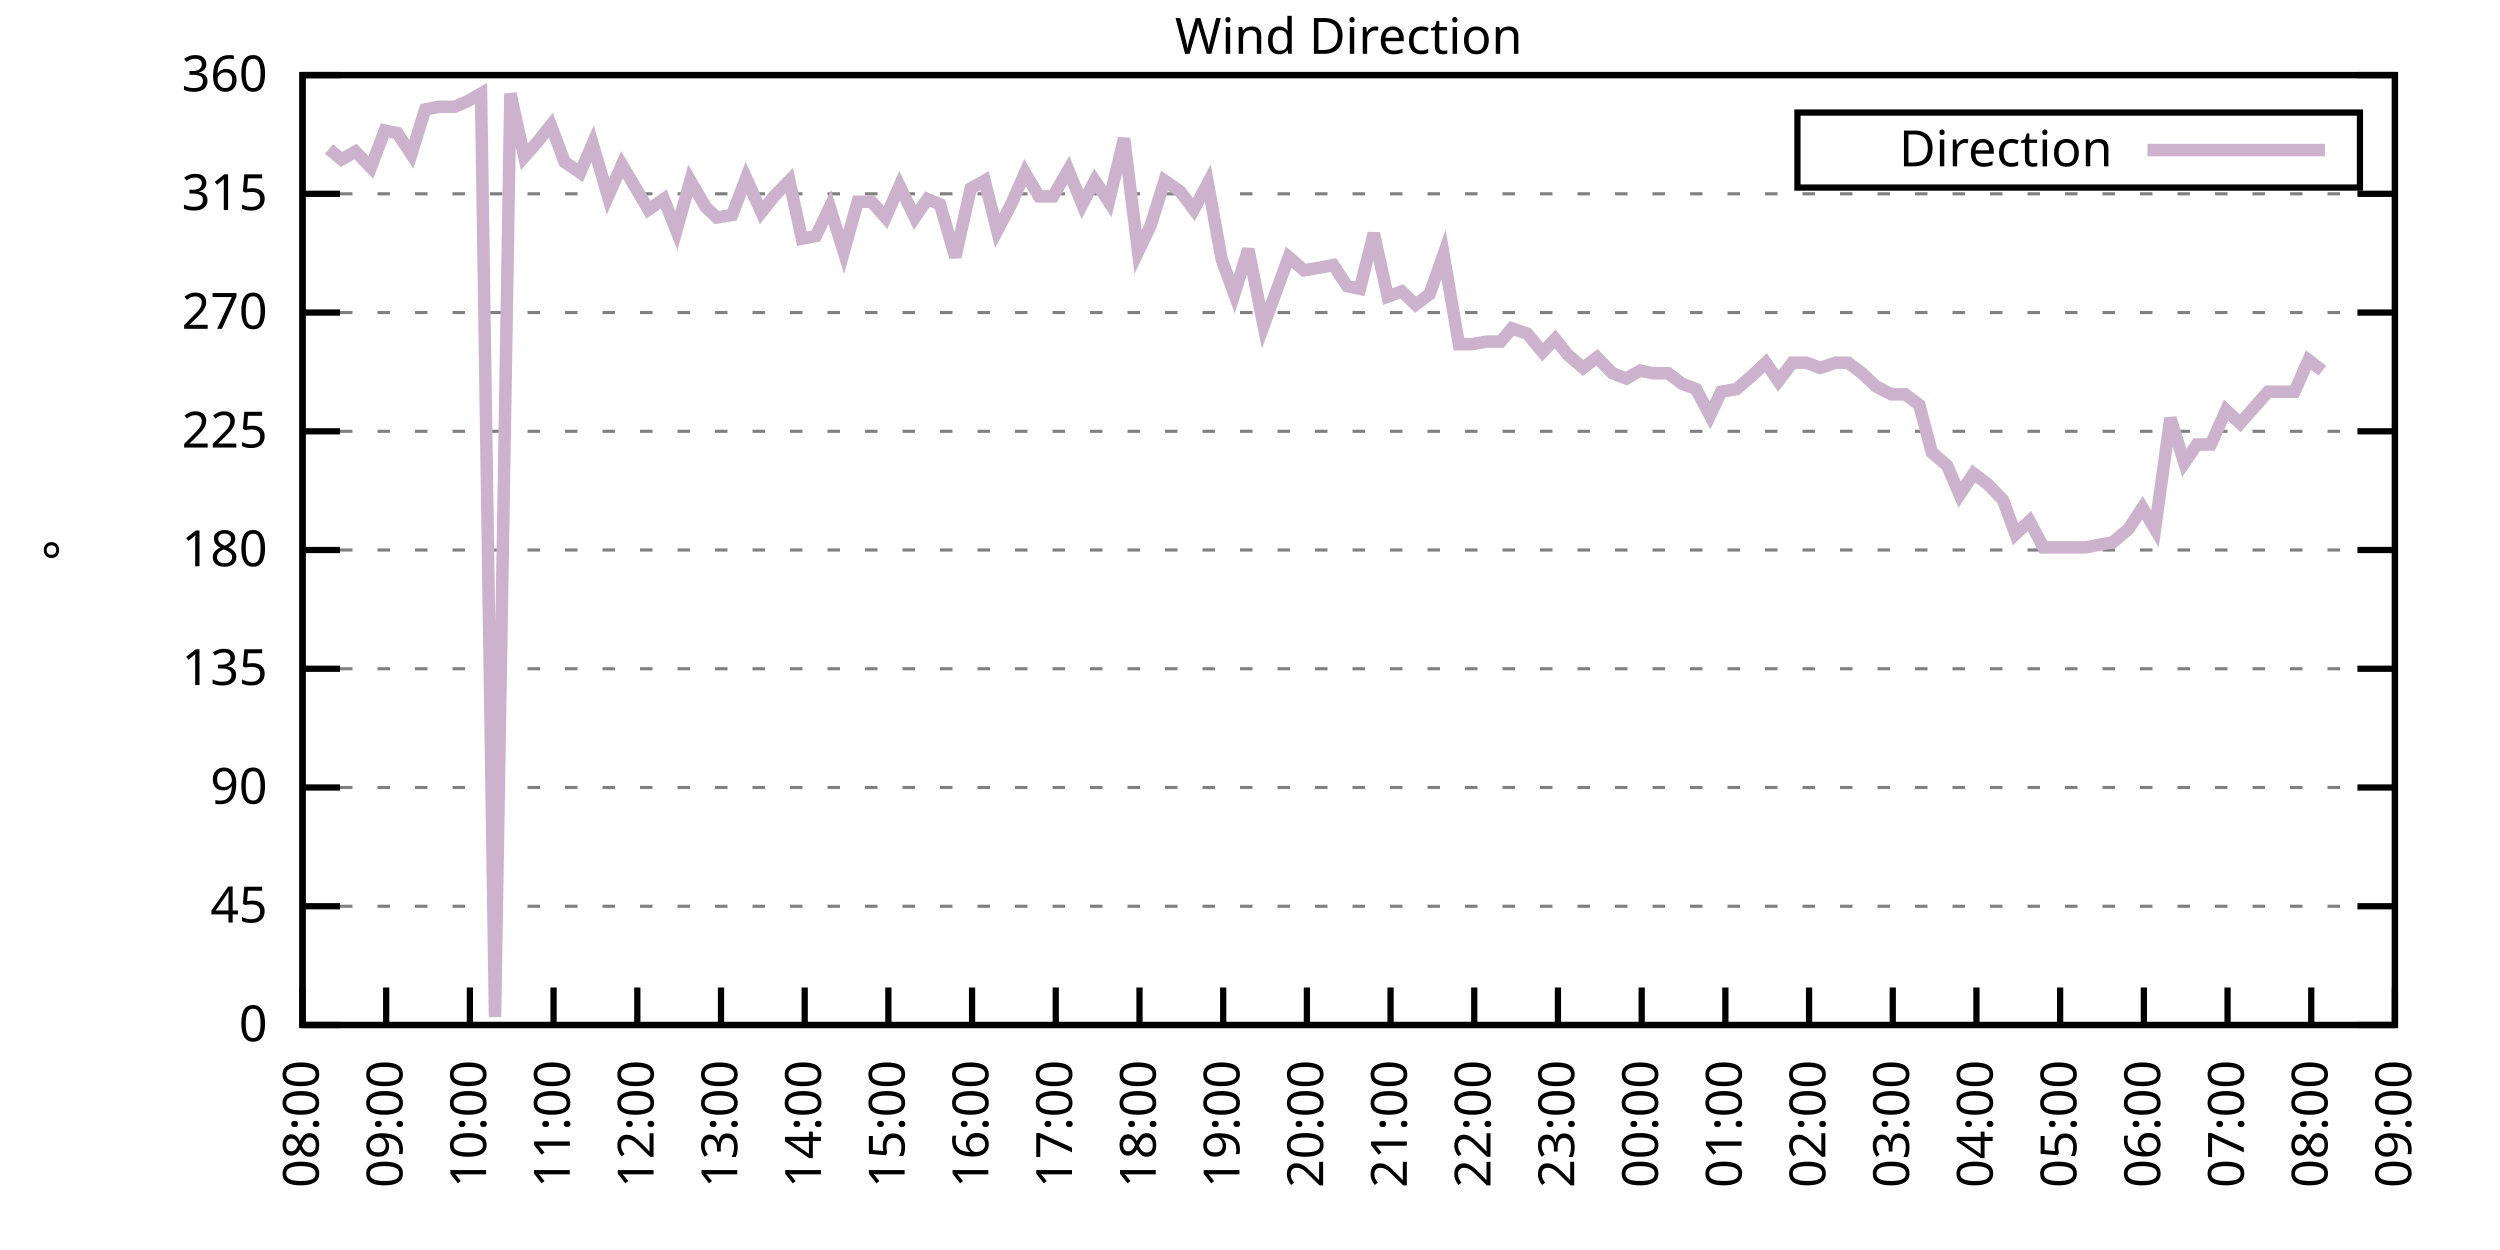
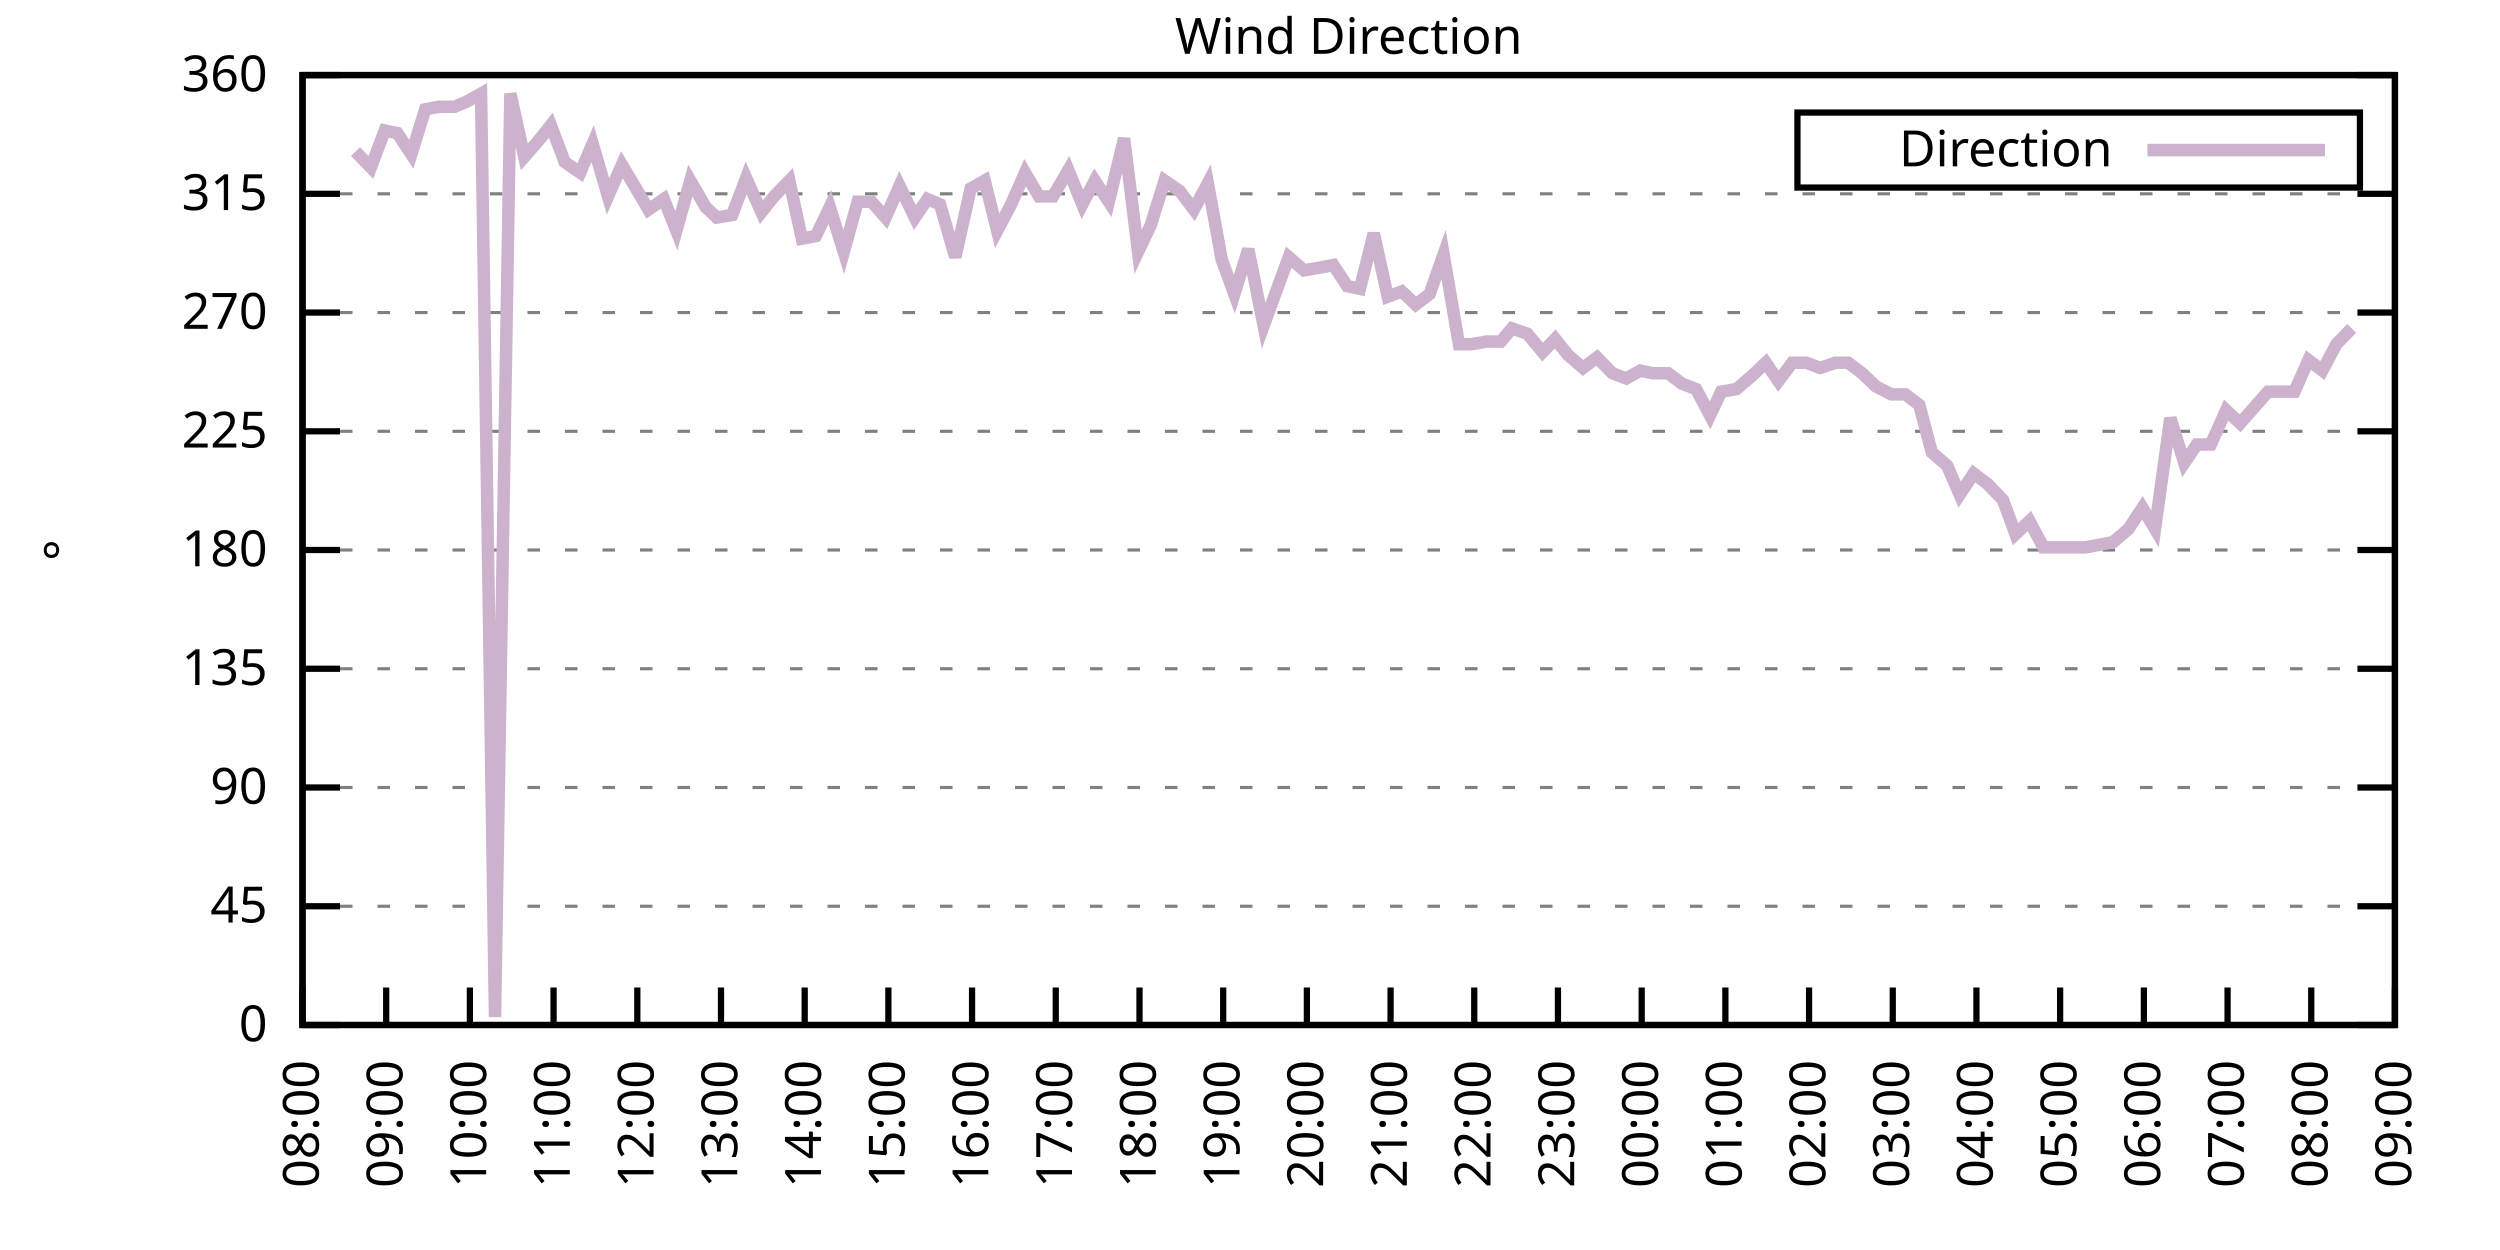
<svg xmlns="http://www.w3.org/2000/svg" xmlns:xlink="http://www.w3.org/1999/xlink" width="400" height="200" viewBox="0 0 400 200">
  <g id="gnuplot_canvas">
    <rect x="0" y="0" width="400" height="200" fill="none" />
    <defs>
      <circle id="gpDot" r="0.5" stroke-width="0.5" stroke="currentColor" />
      <path id="gpPt0" stroke-width="0.333" stroke="currentColor" d="M-1,0 h2 M0,-1 v2" />
      <path id="gpPt1" stroke-width="0.333" stroke="currentColor" d="M-1,-1 L1,1 M1,-1 L-1,1" />
      <path id="gpPt2" stroke-width="0.333" stroke="currentColor" d="M-1,0 L1,0 M0,-1 L0,1 M-1,-1 L1,1 M-1,1 L1,-1" />
      <rect id="gpPt3" stroke-width="0.333" stroke="currentColor" x="-1" y="-1" width="2" height="2" />
      <rect id="gpPt4" stroke-width="0.333" stroke="currentColor" fill="currentColor" x="-1" y="-1" width="2" height="2" />
      <circle id="gpPt5" stroke-width="0.333" stroke="currentColor" cx="0" cy="0" r="1" />
      <use xlink:href="#gpPt5" id="gpPt6" fill="currentColor" stroke="none" />
      <path id="gpPt7" stroke-width="0.333" stroke="currentColor" d="M0,-1.33 L-1.33,0.67 L1.33,0.67 z" />
      <use xlink:href="#gpPt7" id="gpPt8" fill="currentColor" stroke="none" />
      <use xlink:href="#gpPt7" id="gpPt9" stroke="currentColor" transform="rotate(180)" />
      <use xlink:href="#gpPt9" id="gpPt10" fill="currentColor" stroke="none" />
      <use xlink:href="#gpPt3" id="gpPt11" stroke="currentColor" transform="rotate(45)" />
      <use xlink:href="#gpPt11" id="gpPt12" fill="currentColor" stroke="none" />
      <path id="gpPt13" stroke-width="0.333" stroke="currentColor" d="M0,1.330 L1.265,0.411 L0.782,-1.067 L-0.782,-1.076 L-1.265,0.411 z" />
      <use xlink:href="#gpPt13" id="gpPt14" fill="currentColor" stroke="none" />
      <filter id="textbox" filterUnits="objectBoundingBox" x="0" y="0" height="1" width="1">
        <feFlood flood-color="white" flood-opacity="1" result="bgnd" />
        <feComposite in="SourceGraphic" in2="bgnd" operator="atop" />
      </filter>
      <filter id="greybox" filterUnits="objectBoundingBox" x="0" y="0" height="1" width="1">
        <feFlood flood-color="lightgrey" flood-opacity="1" result="grey" />
        <feComposite in="SourceGraphic" in2="grey" operator="atop" />
      </filter>
    </defs>
    <g fill="none" color="white" stroke="currentColor" stroke-width="1.00" stroke-linecap="butt" stroke-linejoin="miter">
</g>
    <g fill="none" color="black" stroke="currentColor" stroke-width="1.00" stroke-linecap="butt" stroke-linejoin="miter">
      <g stroke="none" shape-rendering="crispEdges">
        <polygon fill="rgb(255, 255, 255)" points="48.40,164.00 383.18,164.00 383.18,12.02 48.40,12.02 " />
      </g>
    </g>
    <g fill="none" color="black" stroke="currentColor" stroke-width="1.00" stroke-linecap="butt" stroke-linejoin="miter">
</g>
    <g fill="none" color="black" stroke="black" stroke-width="0.50" stroke-linecap="butt" stroke-linejoin="miter">
</g>
    <g fill="none" color="gray" stroke="currentColor" stroke-width="0.50" stroke-linecap="butt" stroke-linejoin="miter">
      <path stroke="gray" stroke-dasharray="2,4" class="gridline" d="M48.40,164.00 L383.19,164.00  " />
    </g>
    <g fill="none" color="gray" stroke="gray" stroke-width="1.00" stroke-linecap="butt" stroke-linejoin="miter">
</g>
    <g fill="none" color="black" stroke="currentColor" stroke-width="1.00" stroke-linecap="butt" stroke-linejoin="miter">
      <path stroke="black" d="M48.40,164.00 L54.40,164.00 M383.19,164.00 L377.19,164.00  " />
      <g transform="translate(42.80,166.60)" stroke="none" fill="black" font-family="Sans" font-size="8.00" text-anchor="end">
        <text>
          <tspan font-family="Sans"> 0</tspan>
        </text>
      </g>
    </g>
    <g fill="none" color="black" stroke="currentColor" stroke-width="1.00" stroke-linecap="butt" stroke-linejoin="miter">
</g>
    <g fill="none" color="black" stroke="black" stroke-width="0.50" stroke-linecap="butt" stroke-linejoin="miter">
</g>
    <g fill="none" color="gray" stroke="currentColor" stroke-width="0.50" stroke-linecap="butt" stroke-linejoin="miter">
      <path stroke="gray" stroke-dasharray="2,4" class="gridline" d="M48.40,145.00 L383.19,145.00  " />
    </g>
    <g fill="none" color="gray" stroke="gray" stroke-width="1.00" stroke-linecap="butt" stroke-linejoin="miter">
</g>
    <g fill="none" color="black" stroke="currentColor" stroke-width="1.00" stroke-linecap="butt" stroke-linejoin="miter">
      <path stroke="black" d="M48.40,145.00 L54.40,145.00 M383.19,145.00 L377.19,145.00  " />
      <g transform="translate(42.80,147.60)" stroke="none" fill="black" font-family="Sans" font-size="8.00" text-anchor="end">
        <text>
          <tspan font-family="Sans"> 45</tspan>
        </text>
      </g>
    </g>
    <g fill="none" color="black" stroke="currentColor" stroke-width="1.00" stroke-linecap="butt" stroke-linejoin="miter">
</g>
    <g fill="none" color="black" stroke="black" stroke-width="0.50" stroke-linecap="butt" stroke-linejoin="miter">
</g>
    <g fill="none" color="gray" stroke="currentColor" stroke-width="0.50" stroke-linecap="butt" stroke-linejoin="miter">
      <path stroke="gray" stroke-dasharray="2,4" class="gridline" d="M48.40,126.00 L383.19,126.00  " />
    </g>
    <g fill="none" color="gray" stroke="gray" stroke-width="1.00" stroke-linecap="butt" stroke-linejoin="miter">
</g>
    <g fill="none" color="black" stroke="currentColor" stroke-width="1.00" stroke-linecap="butt" stroke-linejoin="miter">
      <path stroke="black" d="M48.40,126.00 L54.40,126.00 M383.19,126.00 L377.19,126.00  " />
      <g transform="translate(42.80,128.60)" stroke="none" fill="black" font-family="Sans" font-size="8.00" text-anchor="end">
        <text>
          <tspan font-family="Sans"> 90</tspan>
        </text>
      </g>
    </g>
    <g fill="none" color="black" stroke="currentColor" stroke-width="1.00" stroke-linecap="butt" stroke-linejoin="miter">
</g>
    <g fill="none" color="black" stroke="black" stroke-width="0.50" stroke-linecap="butt" stroke-linejoin="miter">
</g>
    <g fill="none" color="gray" stroke="currentColor" stroke-width="0.50" stroke-linecap="butt" stroke-linejoin="miter">
      <path stroke="gray" stroke-dasharray="2,4" class="gridline" d="M48.40,107.00 L383.19,107.00  " />
    </g>
    <g fill="none" color="gray" stroke="gray" stroke-width="1.00" stroke-linecap="butt" stroke-linejoin="miter">
</g>
    <g fill="none" color="black" stroke="currentColor" stroke-width="1.00" stroke-linecap="butt" stroke-linejoin="miter">
      <path stroke="black" d="M48.40,107.00 L54.40,107.00 M383.19,107.00 L377.19,107.00  " />
      <g transform="translate(42.80,109.60)" stroke="none" fill="black" font-family="Sans" font-size="8.00" text-anchor="end">
        <text>
          <tspan font-family="Sans"> 135</tspan>
        </text>
      </g>
    </g>
    <g fill="none" color="black" stroke="currentColor" stroke-width="1.00" stroke-linecap="butt" stroke-linejoin="miter">
</g>
    <g fill="none" color="black" stroke="black" stroke-width="0.50" stroke-linecap="butt" stroke-linejoin="miter">
</g>
    <g fill="none" color="gray" stroke="currentColor" stroke-width="0.50" stroke-linecap="butt" stroke-linejoin="miter">
      <path stroke="gray" stroke-dasharray="2,4" class="gridline" d="M48.40,88.00 L383.19,88.00  " />
    </g>
    <g fill="none" color="gray" stroke="gray" stroke-width="1.00" stroke-linecap="butt" stroke-linejoin="miter">
</g>
    <g fill="none" color="black" stroke="currentColor" stroke-width="1.00" stroke-linecap="butt" stroke-linejoin="miter">
      <path stroke="black" d="M48.40,88.00 L54.40,88.00 M383.19,88.00 L377.19,88.00  " />
      <g transform="translate(42.80,90.60)" stroke="none" fill="black" font-family="Sans" font-size="8.00" text-anchor="end">
        <text>
          <tspan font-family="Sans"> 180</tspan>
        </text>
      </g>
    </g>
    <g fill="none" color="black" stroke="currentColor" stroke-width="1.00" stroke-linecap="butt" stroke-linejoin="miter">
</g>
    <g fill="none" color="black" stroke="black" stroke-width="0.50" stroke-linecap="butt" stroke-linejoin="miter">
</g>
    <g fill="none" color="gray" stroke="currentColor" stroke-width="0.50" stroke-linecap="butt" stroke-linejoin="miter">
      <path stroke="gray" stroke-dasharray="2,4" class="gridline" d="M48.40,69.01 L383.19,69.01  " />
    </g>
    <g fill="none" color="gray" stroke="gray" stroke-width="1.00" stroke-linecap="butt" stroke-linejoin="miter">
</g>
    <g fill="none" color="black" stroke="currentColor" stroke-width="1.00" stroke-linecap="butt" stroke-linejoin="miter">
      <path stroke="black" d="M48.40,69.01 L54.40,69.01 M383.19,69.01 L377.19,69.01  " />
      <g transform="translate(42.80,71.61)" stroke="none" fill="black" font-family="Sans" font-size="8.00" text-anchor="end">
        <text>
          <tspan font-family="Sans"> 225</tspan>
        </text>
      </g>
    </g>
    <g fill="none" color="black" stroke="currentColor" stroke-width="1.00" stroke-linecap="butt" stroke-linejoin="miter">
</g>
    <g fill="none" color="black" stroke="black" stroke-width="0.50" stroke-linecap="butt" stroke-linejoin="miter">
</g>
    <g fill="none" color="gray" stroke="currentColor" stroke-width="0.50" stroke-linecap="butt" stroke-linejoin="miter">
      <path stroke="gray" stroke-dasharray="2,4" class="gridline" d="M48.40,50.01 L383.19,50.01  " />
    </g>
    <g fill="none" color="gray" stroke="gray" stroke-width="1.00" stroke-linecap="butt" stroke-linejoin="miter">
</g>
    <g fill="none" color="black" stroke="currentColor" stroke-width="1.00" stroke-linecap="butt" stroke-linejoin="miter">
      <path stroke="black" d="M48.40,50.01 L54.40,50.01 M383.19,50.01 L377.19,50.01  " />
      <g transform="translate(42.80,52.61)" stroke="none" fill="black" font-family="Sans" font-size="8.00" text-anchor="end">
        <text>
          <tspan font-family="Sans"> 270</tspan>
        </text>
      </g>
    </g>
    <g fill="none" color="black" stroke="currentColor" stroke-width="1.00" stroke-linecap="butt" stroke-linejoin="miter">
</g>
    <g fill="none" color="black" stroke="black" stroke-width="0.50" stroke-linecap="butt" stroke-linejoin="miter">
</g>
    <g fill="none" color="gray" stroke="currentColor" stroke-width="0.50" stroke-linecap="butt" stroke-linejoin="miter">
      <path stroke="gray" stroke-dasharray="2,4" class="gridline" d="M48.40,31.01 L383.19,31.01  " />
    </g>
    <g fill="none" color="gray" stroke="gray" stroke-width="1.00" stroke-linecap="butt" stroke-linejoin="miter">
</g>
    <g fill="none" color="black" stroke="currentColor" stroke-width="1.00" stroke-linecap="butt" stroke-linejoin="miter">
      <path stroke="black" d="M48.40,31.01 L54.40,31.01 M383.19,31.01 L377.19,31.01  " />
      <g transform="translate(42.80,33.61)" stroke="none" fill="black" font-family="Sans" font-size="8.00" text-anchor="end">
        <text>
          <tspan font-family="Sans"> 315</tspan>
        </text>
      </g>
    </g>
    <g fill="none" color="black" stroke="currentColor" stroke-width="1.00" stroke-linecap="butt" stroke-linejoin="miter">
</g>
    <g fill="none" color="black" stroke="black" stroke-width="0.50" stroke-linecap="butt" stroke-linejoin="miter">
</g>
    <g fill="none" color="gray" stroke="currentColor" stroke-width="0.50" stroke-linecap="butt" stroke-linejoin="miter">
      <path stroke="gray" stroke-dasharray="2,4" class="gridline" d="M48.40,12.01 L383.19,12.01  " />
    </g>
    <g fill="none" color="gray" stroke="gray" stroke-width="1.00" stroke-linecap="butt" stroke-linejoin="miter">
</g>
    <g fill="none" color="black" stroke="currentColor" stroke-width="1.00" stroke-linecap="butt" stroke-linejoin="miter">
      <path stroke="black" d="M48.40,12.01 L54.40,12.01 M383.19,12.01 L377.19,12.01  " />
      <g transform="translate(42.80,14.61)" stroke="none" fill="black" font-family="Sans" font-size="8.00" text-anchor="end">
        <text>
          <tspan font-family="Sans"> 360</tspan>
        </text>
      </g>
    </g>
    <g fill="none" color="black" stroke="currentColor" stroke-width="1.00" stroke-linecap="butt" stroke-linejoin="miter">
      <path stroke="black" d="M48.40,164.00 L48.40,158.00  " />
      <g transform="translate(51.00,169.60) rotate(270.00)" stroke="none" fill="black" font-family="Sans" font-size="8.00" text-anchor="end">
        <text>
          <tspan font-family="Sans">08:00</tspan>
        </text>
      </g>
    </g>
    <g fill="none" color="black" stroke="currentColor" stroke-width="1.00" stroke-linecap="butt" stroke-linejoin="miter">
      <path stroke="black" d="M61.79,164.00 L61.79,158.00  " />
      <g transform="translate(64.39,169.60) rotate(270.00)" stroke="none" fill="black" font-family="Sans" font-size="8.00" text-anchor="end">
        <text>
          <tspan font-family="Sans">09:00</tspan>
        </text>
      </g>
    </g>
    <g fill="none" color="black" stroke="currentColor" stroke-width="1.00" stroke-linecap="butt" stroke-linejoin="miter">
      <path stroke="black" d="M75.18,164.00 L75.18,158.00  " />
      <g transform="translate(77.78,169.60) rotate(270.00)" stroke="none" fill="black" font-family="Sans" font-size="8.00" text-anchor="end">
        <text>
          <tspan font-family="Sans">10:00</tspan>
        </text>
      </g>
    </g>
    <g fill="none" color="black" stroke="currentColor" stroke-width="1.00" stroke-linecap="butt" stroke-linejoin="miter">
      <path stroke="black" d="M88.57,164.00 L88.57,158.00  " />
      <g transform="translate(91.17,169.60) rotate(270.00)" stroke="none" fill="black" font-family="Sans" font-size="8.00" text-anchor="end">
        <text>
          <tspan font-family="Sans">11:00</tspan>
        </text>
      </g>
    </g>
    <g fill="none" color="black" stroke="currentColor" stroke-width="1.00" stroke-linecap="butt" stroke-linejoin="miter">
      <path stroke="black" d="M101.97,164.00 L101.97,158.00  " />
      <g transform="translate(104.57,169.60) rotate(270.00)" stroke="none" fill="black" font-family="Sans" font-size="8.00" text-anchor="end">
        <text>
          <tspan font-family="Sans">12:00</tspan>
        </text>
      </g>
    </g>
    <g fill="none" color="black" stroke="currentColor" stroke-width="1.00" stroke-linecap="butt" stroke-linejoin="miter">
      <path stroke="black" d="M115.36,164.00 L115.36,158.00  " />
      <g transform="translate(117.96,169.60) rotate(270.00)" stroke="none" fill="black" font-family="Sans" font-size="8.00" text-anchor="end">
        <text>
          <tspan font-family="Sans">13:00</tspan>
        </text>
      </g>
    </g>
    <g fill="none" color="black" stroke="currentColor" stroke-width="1.00" stroke-linecap="butt" stroke-linejoin="miter">
      <path stroke="black" d="M128.75,164.00 L128.75,158.00  " />
      <g transform="translate(131.35,169.60) rotate(270.00)" stroke="none" fill="black" font-family="Sans" font-size="8.00" text-anchor="end">
        <text>
          <tspan font-family="Sans">14:00</tspan>
        </text>
      </g>
    </g>
    <g fill="none" color="black" stroke="currentColor" stroke-width="1.00" stroke-linecap="butt" stroke-linejoin="miter">
      <path stroke="black" d="M142.14,164.00 L142.14,158.00  " />
      <g transform="translate(144.74,169.60) rotate(270.00)" stroke="none" fill="black" font-family="Sans" font-size="8.00" text-anchor="end">
        <text>
          <tspan font-family="Sans">15:00</tspan>
        </text>
      </g>
    </g>
    <g fill="none" color="black" stroke="currentColor" stroke-width="1.00" stroke-linecap="butt" stroke-linejoin="miter">
      <path stroke="black" d="M155.53,164.00 L155.53,158.00  " />
      <g transform="translate(158.13,169.60) rotate(270.00)" stroke="none" fill="black" font-family="Sans" font-size="8.00" text-anchor="end">
        <text>
          <tspan font-family="Sans">16:00</tspan>
        </text>
      </g>
    </g>
    <g fill="none" color="black" stroke="currentColor" stroke-width="1.00" stroke-linecap="butt" stroke-linejoin="miter">
      <path stroke="black" d="M168.92,164.00 L168.92,158.00  " />
      <g transform="translate(171.52,169.60) rotate(270.00)" stroke="none" fill="black" font-family="Sans" font-size="8.00" text-anchor="end">
        <text>
          <tspan font-family="Sans">17:00</tspan>
        </text>
      </g>
    </g>
    <g fill="none" color="black" stroke="currentColor" stroke-width="1.00" stroke-linecap="butt" stroke-linejoin="miter">
      <path stroke="black" d="M182.32,164.00 L182.32,158.00  " />
      <g transform="translate(184.92,169.60) rotate(270.00)" stroke="none" fill="black" font-family="Sans" font-size="8.00" text-anchor="end">
        <text>
          <tspan font-family="Sans">18:00</tspan>
        </text>
      </g>
    </g>
    <g fill="none" color="black" stroke="currentColor" stroke-width="1.00" stroke-linecap="butt" stroke-linejoin="miter">
      <path stroke="black" d="M195.71,164.00 L195.71,158.00  " />
      <g transform="translate(198.31,169.60) rotate(270.00)" stroke="none" fill="black" font-family="Sans" font-size="8.00" text-anchor="end">
        <text>
          <tspan font-family="Sans">19:00</tspan>
        </text>
      </g>
    </g>
    <g fill="none" color="black" stroke="currentColor" stroke-width="1.00" stroke-linecap="butt" stroke-linejoin="miter">
      <path stroke="black" d="M209.10,164.00 L209.10,158.00  " />
      <g transform="translate(211.70,169.60) rotate(270.00)" stroke="none" fill="black" font-family="Sans" font-size="8.00" text-anchor="end">
        <text>
          <tspan font-family="Sans">20:00</tspan>
        </text>
      </g>
    </g>
    <g fill="none" color="black" stroke="currentColor" stroke-width="1.00" stroke-linecap="butt" stroke-linejoin="miter">
      <path stroke="black" d="M222.49,164.00 L222.49,158.00  " />
      <g transform="translate(225.09,169.60) rotate(270.00)" stroke="none" fill="black" font-family="Sans" font-size="8.00" text-anchor="end">
        <text>
          <tspan font-family="Sans">21:00</tspan>
        </text>
      </g>
    </g>
    <g fill="none" color="black" stroke="currentColor" stroke-width="1.00" stroke-linecap="butt" stroke-linejoin="miter">
      <path stroke="black" d="M235.88,164.00 L235.88,158.00  " />
      <g transform="translate(238.48,169.60) rotate(270.00)" stroke="none" fill="black" font-family="Sans" font-size="8.00" text-anchor="end">
        <text>
          <tspan font-family="Sans">22:00</tspan>
        </text>
      </g>
    </g>
    <g fill="none" color="black" stroke="currentColor" stroke-width="1.00" stroke-linecap="butt" stroke-linejoin="miter">
      <path stroke="black" d="M249.27,164.00 L249.27,158.00  " />
      <g transform="translate(251.87,169.60) rotate(270.00)" stroke="none" fill="black" font-family="Sans" font-size="8.00" text-anchor="end">
        <text>
          <tspan font-family="Sans">23:00</tspan>
        </text>
      </g>
    </g>
    <g fill="none" color="black" stroke="currentColor" stroke-width="1.00" stroke-linecap="butt" stroke-linejoin="miter">
      <path stroke="black" d="M262.67,164.00 L262.67,158.00  " />
      <g transform="translate(265.27,169.60) rotate(270.00)" stroke="none" fill="black" font-family="Sans" font-size="8.00" text-anchor="end">
        <text>
          <tspan font-family="Sans">00:00</tspan>
        </text>
      </g>
    </g>
    <g fill="none" color="black" stroke="currentColor" stroke-width="1.00" stroke-linecap="butt" stroke-linejoin="miter">
      <path stroke="black" d="M276.06,164.00 L276.06,158.00  " />
      <g transform="translate(278.66,169.60) rotate(270.00)" stroke="none" fill="black" font-family="Sans" font-size="8.00" text-anchor="end">
        <text>
          <tspan font-family="Sans">01:00</tspan>
        </text>
      </g>
    </g>
    <g fill="none" color="black" stroke="currentColor" stroke-width="1.00" stroke-linecap="butt" stroke-linejoin="miter">
      <path stroke="black" d="M289.45,164.00 L289.45,158.00  " />
      <g transform="translate(292.05,169.60) rotate(270.00)" stroke="none" fill="black" font-family="Sans" font-size="8.00" text-anchor="end">
        <text>
          <tspan font-family="Sans">02:00</tspan>
        </text>
      </g>
    </g>
    <g fill="none" color="black" stroke="currentColor" stroke-width="1.00" stroke-linecap="butt" stroke-linejoin="miter">
      <path stroke="black" d="M302.84,164.00 L302.84,158.00  " />
      <g transform="translate(305.44,169.60) rotate(270.00)" stroke="none" fill="black" font-family="Sans" font-size="8.00" text-anchor="end">
        <text>
          <tspan font-family="Sans">03:00</tspan>
        </text>
      </g>
    </g>
    <g fill="none" color="black" stroke="currentColor" stroke-width="1.00" stroke-linecap="butt" stroke-linejoin="miter">
      <path stroke="black" d="M316.23,164.00 L316.23,158.00  " />
      <g transform="translate(318.83,169.60) rotate(270.00)" stroke="none" fill="black" font-family="Sans" font-size="8.00" text-anchor="end">
        <text>
          <tspan font-family="Sans">04:00</tspan>
        </text>
      </g>
    </g>
    <g fill="none" color="black" stroke="currentColor" stroke-width="1.00" stroke-linecap="butt" stroke-linejoin="miter">
      <path stroke="black" d="M329.62,164.00 L329.62,158.00  " />
      <g transform="translate(332.22,169.60) rotate(270.00)" stroke="none" fill="black" font-family="Sans" font-size="8.00" text-anchor="end">
        <text>
          <tspan font-family="Sans">05:00</tspan>
        </text>
      </g>
    </g>
    <g fill="none" color="black" stroke="currentColor" stroke-width="1.00" stroke-linecap="butt" stroke-linejoin="miter">
      <path stroke="black" d="M343.02,164.00 L343.02,158.00  " />
      <g transform="translate(345.62,169.60) rotate(270.00)" stroke="none" fill="black" font-family="Sans" font-size="8.00" text-anchor="end">
        <text>
          <tspan font-family="Sans">06:00</tspan>
        </text>
      </g>
    </g>
    <g fill="none" color="black" stroke="currentColor" stroke-width="1.00" stroke-linecap="butt" stroke-linejoin="miter">
      <path stroke="black" d="M356.41,164.00 L356.41,158.00  " />
      <g transform="translate(359.01,169.60) rotate(270.00)" stroke="none" fill="black" font-family="Sans" font-size="8.00" text-anchor="end">
        <text>
          <tspan font-family="Sans">07:00</tspan>
        </text>
      </g>
    </g>
    <g fill="none" color="black" stroke="currentColor" stroke-width="1.00" stroke-linecap="butt" stroke-linejoin="miter">
      <path stroke="black" d="M369.80,164.00 L369.80,158.00  " />
      <g transform="translate(372.40,169.60) rotate(270.00)" stroke="none" fill="black" font-family="Sans" font-size="8.00" text-anchor="end">
        <text>
          <tspan font-family="Sans">08:00</tspan>
        </text>
      </g>
    </g>
    <g fill="none" color="black" stroke="currentColor" stroke-width="1.00" stroke-linecap="butt" stroke-linejoin="miter">
      <path stroke="black" d="M383.19,164.00 L383.19,158.00  " />
      <g transform="translate(385.79,169.60) rotate(270.00)" stroke="none" fill="black" font-family="Sans" font-size="8.00" text-anchor="end">
        <text>
          <tspan font-family="Sans">09:00</tspan>
        </text>
      </g>
    </g>
    <g fill="none" color="black" stroke="currentColor" stroke-width="1.00" stroke-linecap="butt" stroke-linejoin="miter">
</g>
    <g fill="none" color="black" stroke="currentColor" stroke-width="1.00" stroke-linecap="butt" stroke-linejoin="miter">
      <path stroke="black" d="M48.40,12.01 L48.40,164.00 L383.19,164.00 L383.19,12.01 L48.40,12.01 Z  " />
    </g>
    <g fill="none" color="black" stroke="currentColor" stroke-width="1.00" stroke-linecap="butt" stroke-linejoin="miter">
</g>
    <g fill="none" color="black" stroke="currentColor" stroke-width="1.00" stroke-linecap="butt" stroke-linejoin="miter">
      <path stroke="black" d="M287.59,30.01 L287.59,18.01 L377.59,18.01 L377.59,30.01 L287.59,30.01 Z  " />
    </g>
    <g id="Wind_direction_plot_1">
      <g fill="none" color="white" stroke="black" stroke-width="2.00" stroke-linecap="butt" stroke-linejoin="miter">
</g>
      <g fill="none" color="black" stroke="currentColor" stroke-width="2.00" stroke-linecap="butt" stroke-linejoin="miter">
        <g transform="translate(337.99,26.61)" stroke="none" fill="black" font-family="Sans" font-size="8.00" text-anchor="end">
          <text>
            <tspan font-family="Sans">Direction</tspan>
          </text>
        </g>
      </g>
      <g fill="none" color="black" stroke="currentColor" stroke-width="2.00" stroke-linecap="butt" stroke-linejoin="miter">
-         <path stroke="rgb(204, 178, 204)" d="M343.59,24.01 L371.99,24.01 M52.64,23.83 L54.65,25.52 L56.88,24.25 L59.34,26.79 L61.57,20.88 L63.58,21.30   L65.81,24.68 L68.04,17.50 L70.27,17.08 L72.73,17.08 L74.74,16.23 L76.97,14.97 L79.20,162.73 L81.66,14.97   L83.89,25.10 L86.12,22.56 L88.13,20.03 L90.36,25.94 L92.82,27.63 L94.82,22.99 L97.28,31.43 L99.51,26.36   L101.52,29.74 L103.75,33.54 L106.21,31.85 L108.22,36.92 L110.45,28.90 L112.90,33.12 L114.69,34.81 L117.14,34.39   L119.38,28.48 L121.83,33.96 L123.84,31.43 L126.29,28.90 L128.30,38.19 L130.54,37.76 L132.77,33.12 L135.00,40.30   L137.23,32.28 L139.46,32.28 L141.69,34.81 L143.93,29.74 L146.38,34.81 L148.39,31.85 L150.40,32.70 L152.85,41.14   L155.31,30.16 L157.54,28.90 L159.55,36.92 L161.78,32.70 L164.01,27.63 L166.25,31.43 L168.48,31.43 L170.93,27.21   L173.17,32.70 L175.17,28.90 L177.41,32.28 L179.86,22.14 L182.09,40.30 L184.10,36.08 L186.33,28.90 L188.79,30.59   L191.02,33.54 L193.25,29.32 L195.48,41.56 L197.49,47.05 L199.73,39.87 L202.18,52.12 L206.20,41.14 L208.65,43.25   L211.11,42.83 L213.34,42.41 L215.57,45.79 L217.58,46.21 L219.81,37.34 L222.04,47.47 L224.28,46.63 L226.51,48.74   L228.74,47.05 L230.97,40.72 L233.43,55.07 L235.44,55.07 L237.89,54.65 L240.12,54.65 L241.91,52.54 L244.36,53.39   L246.82,56.34 L248.83,54.23 L250.84,56.76 L253.29,58.87 L255.52,57.18 L257.98,59.72 L260.21,60.56 L262.44,59.30   L264.45,59.72 L266.91,59.72 L269.14,61.41 L271.37,62.25 L273.60,66.47 L275.39,62.67 L277.84,62.25 L280.30,60.14   L282.53,58.03 L284.54,60.98 L286.77,58.03 L289.00,58.03 L291.23,58.87 L293.69,58.03 L295.70,58.03 L297.93,59.72   L300.16,61.83 L302.62,63.10 L304.85,63.10 L307.08,64.78 L309.09,72.38 L311.54,74.49 L313.55,79.14 L315.79,75.76   L318.02,77.45 L320.47,79.98 L322.48,85.47 L324.71,83.36 L326.95,87.58 L329.40,87.58 L331.19,87.58 L333.64,87.58   L335.87,87.16 L338.10,86.74 L340.56,84.63 L342.79,81.25 L344.80,84.63 L347.26,66.90 L349.49,74.07 L351.50,71.12   L353.73,71.12 L356.18,65.63 L358.42,67.74 L360.65,65.21 L362.88,62.67 L365.11,62.67 L367.12,62.67 L369.35,57.61   L371.58,59.30  " />
+         <path stroke="rgb(204, 178, 204)" d="M343.59,24.01 L371.99,24.01 M56.88,24.25 L59.34,26.79 L61.57,20.88 L63.58,21.30 L65.81,24.68 L68.04,17.50   L70.27,17.08 L72.73,17.08 L74.74,16.23 L76.97,14.97 L79.20,162.73 L81.66,14.97 L83.89,25.10 L86.12,22.56   L88.13,20.03 L90.36,25.94 L92.82,27.63 L94.82,22.99 L97.28,31.43 L99.51,26.36 L101.52,29.74 L103.75,33.54   L106.21,31.85 L108.22,36.92 L110.45,28.90 L112.90,33.12 L114.69,34.81 L117.14,34.39 L119.38,28.48 L121.83,33.96   L123.84,31.43 L126.29,28.90 L128.30,38.19 L130.54,37.76 L132.77,33.12 L135.00,40.30 L137.23,32.28 L139.46,32.28   L141.69,34.81 L143.93,29.74 L146.38,34.81 L148.39,31.85 L150.40,32.70 L152.85,41.14 L155.31,30.16 L157.54,28.90   L159.55,36.92 L161.78,32.70 L164.01,27.63 L166.25,31.43 L168.48,31.43 L170.93,27.21 L173.17,32.70 L175.17,28.90   L177.41,32.28 L179.86,22.14 L182.09,40.30 L184.10,36.08 L186.33,28.90 L188.79,30.59 L191.02,33.54 L193.25,29.32   L195.48,41.56 L197.49,47.05 L199.73,39.87 L202.18,52.12 L206.20,41.14 L208.65,43.25 L211.11,42.83 L213.34,42.41   L215.57,45.79 L217.58,46.21 L219.81,37.34 L222.04,47.47 L224.28,46.63 L226.51,48.74 L228.74,47.05 L230.97,40.72   L233.43,55.07 L235.44,55.07 L237.89,54.65 L240.12,54.65 L241.91,52.54 L244.36,53.39 L246.82,56.34 L248.83,54.23   L250.84,56.76 L253.29,58.87 L255.52,57.18 L257.98,59.72 L260.21,60.56 L262.44,59.30 L264.45,59.72 L266.91,59.72   L269.14,61.41 L271.37,62.25 L273.60,66.47 L275.39,62.67 L277.84,62.25 L280.30,60.14 L282.53,58.03 L284.54,60.98   L286.77,58.03 L289.00,58.03 L291.23,58.87 L293.69,58.03 L295.70,58.03 L297.93,59.72 L300.16,61.83 L302.62,63.10   L304.85,63.10 L307.08,64.78 L309.09,72.38 L311.54,74.49 L313.55,79.14 L315.79,75.76 L318.02,77.45 L320.47,79.98   L322.48,85.47 L324.71,83.36 L326.95,87.58 L329.40,87.58 L331.19,87.58 L333.64,87.58 L335.87,87.16 L338.10,86.74   L340.56,84.63 L342.79,81.25 L344.80,84.63 L347.26,66.90 L349.49,74.07 L351.50,71.12 L353.73,71.12 L356.18,65.63   L358.42,67.74 L360.65,65.21 L362.88,62.67 L365.11,62.67 L367.12,62.67 L369.35,57.61 L371.58,59.30 L373.82,55.07   L376.27,52.54  " />
      </g>
    </g>
    <g fill="none" color="black" stroke="currentColor" stroke-width="2.00" stroke-linecap="butt" stroke-linejoin="miter">
</g>
    <g fill="none" color="black" stroke="black" stroke-width="1.00" stroke-linecap="butt" stroke-linejoin="miter">
</g>
    <g fill="none" color="black" stroke="currentColor" stroke-width="1.00" stroke-linecap="butt" stroke-linejoin="miter">
      <path stroke="black" d="M48.40,12.01 L48.40,164.00 L383.19,164.00 L383.19,12.01 L48.40,12.01 Z  " />
      <g transform="translate(12.80,88.01) rotate(270.00)" stroke="none" fill="black" font-family="Sans" font-size="8.00" text-anchor="middle">
        <text>
          <tspan font-family="Sans">°</tspan>
        </text>
      </g>
    </g>
    <g fill="none" color="black" stroke="currentColor" stroke-width="1.00" stroke-linecap="butt" stroke-linejoin="miter">
</g>
    <g fill="none" color="black" stroke="currentColor" stroke-width="1.00" stroke-linecap="butt" stroke-linejoin="miter">
      <g transform="translate(215.79,8.61)" stroke="none" fill="black" font-family="Sans" font-size="8.00" text-anchor="middle">
        <text>
          <tspan font-family="Sans">Wind Direction</tspan>
        </text>
      </g>
    </g>
    <g fill="none" color="black" stroke="currentColor" stroke-width="1.00" stroke-linecap="butt" stroke-linejoin="miter">
</g>
  </g>
</svg>
